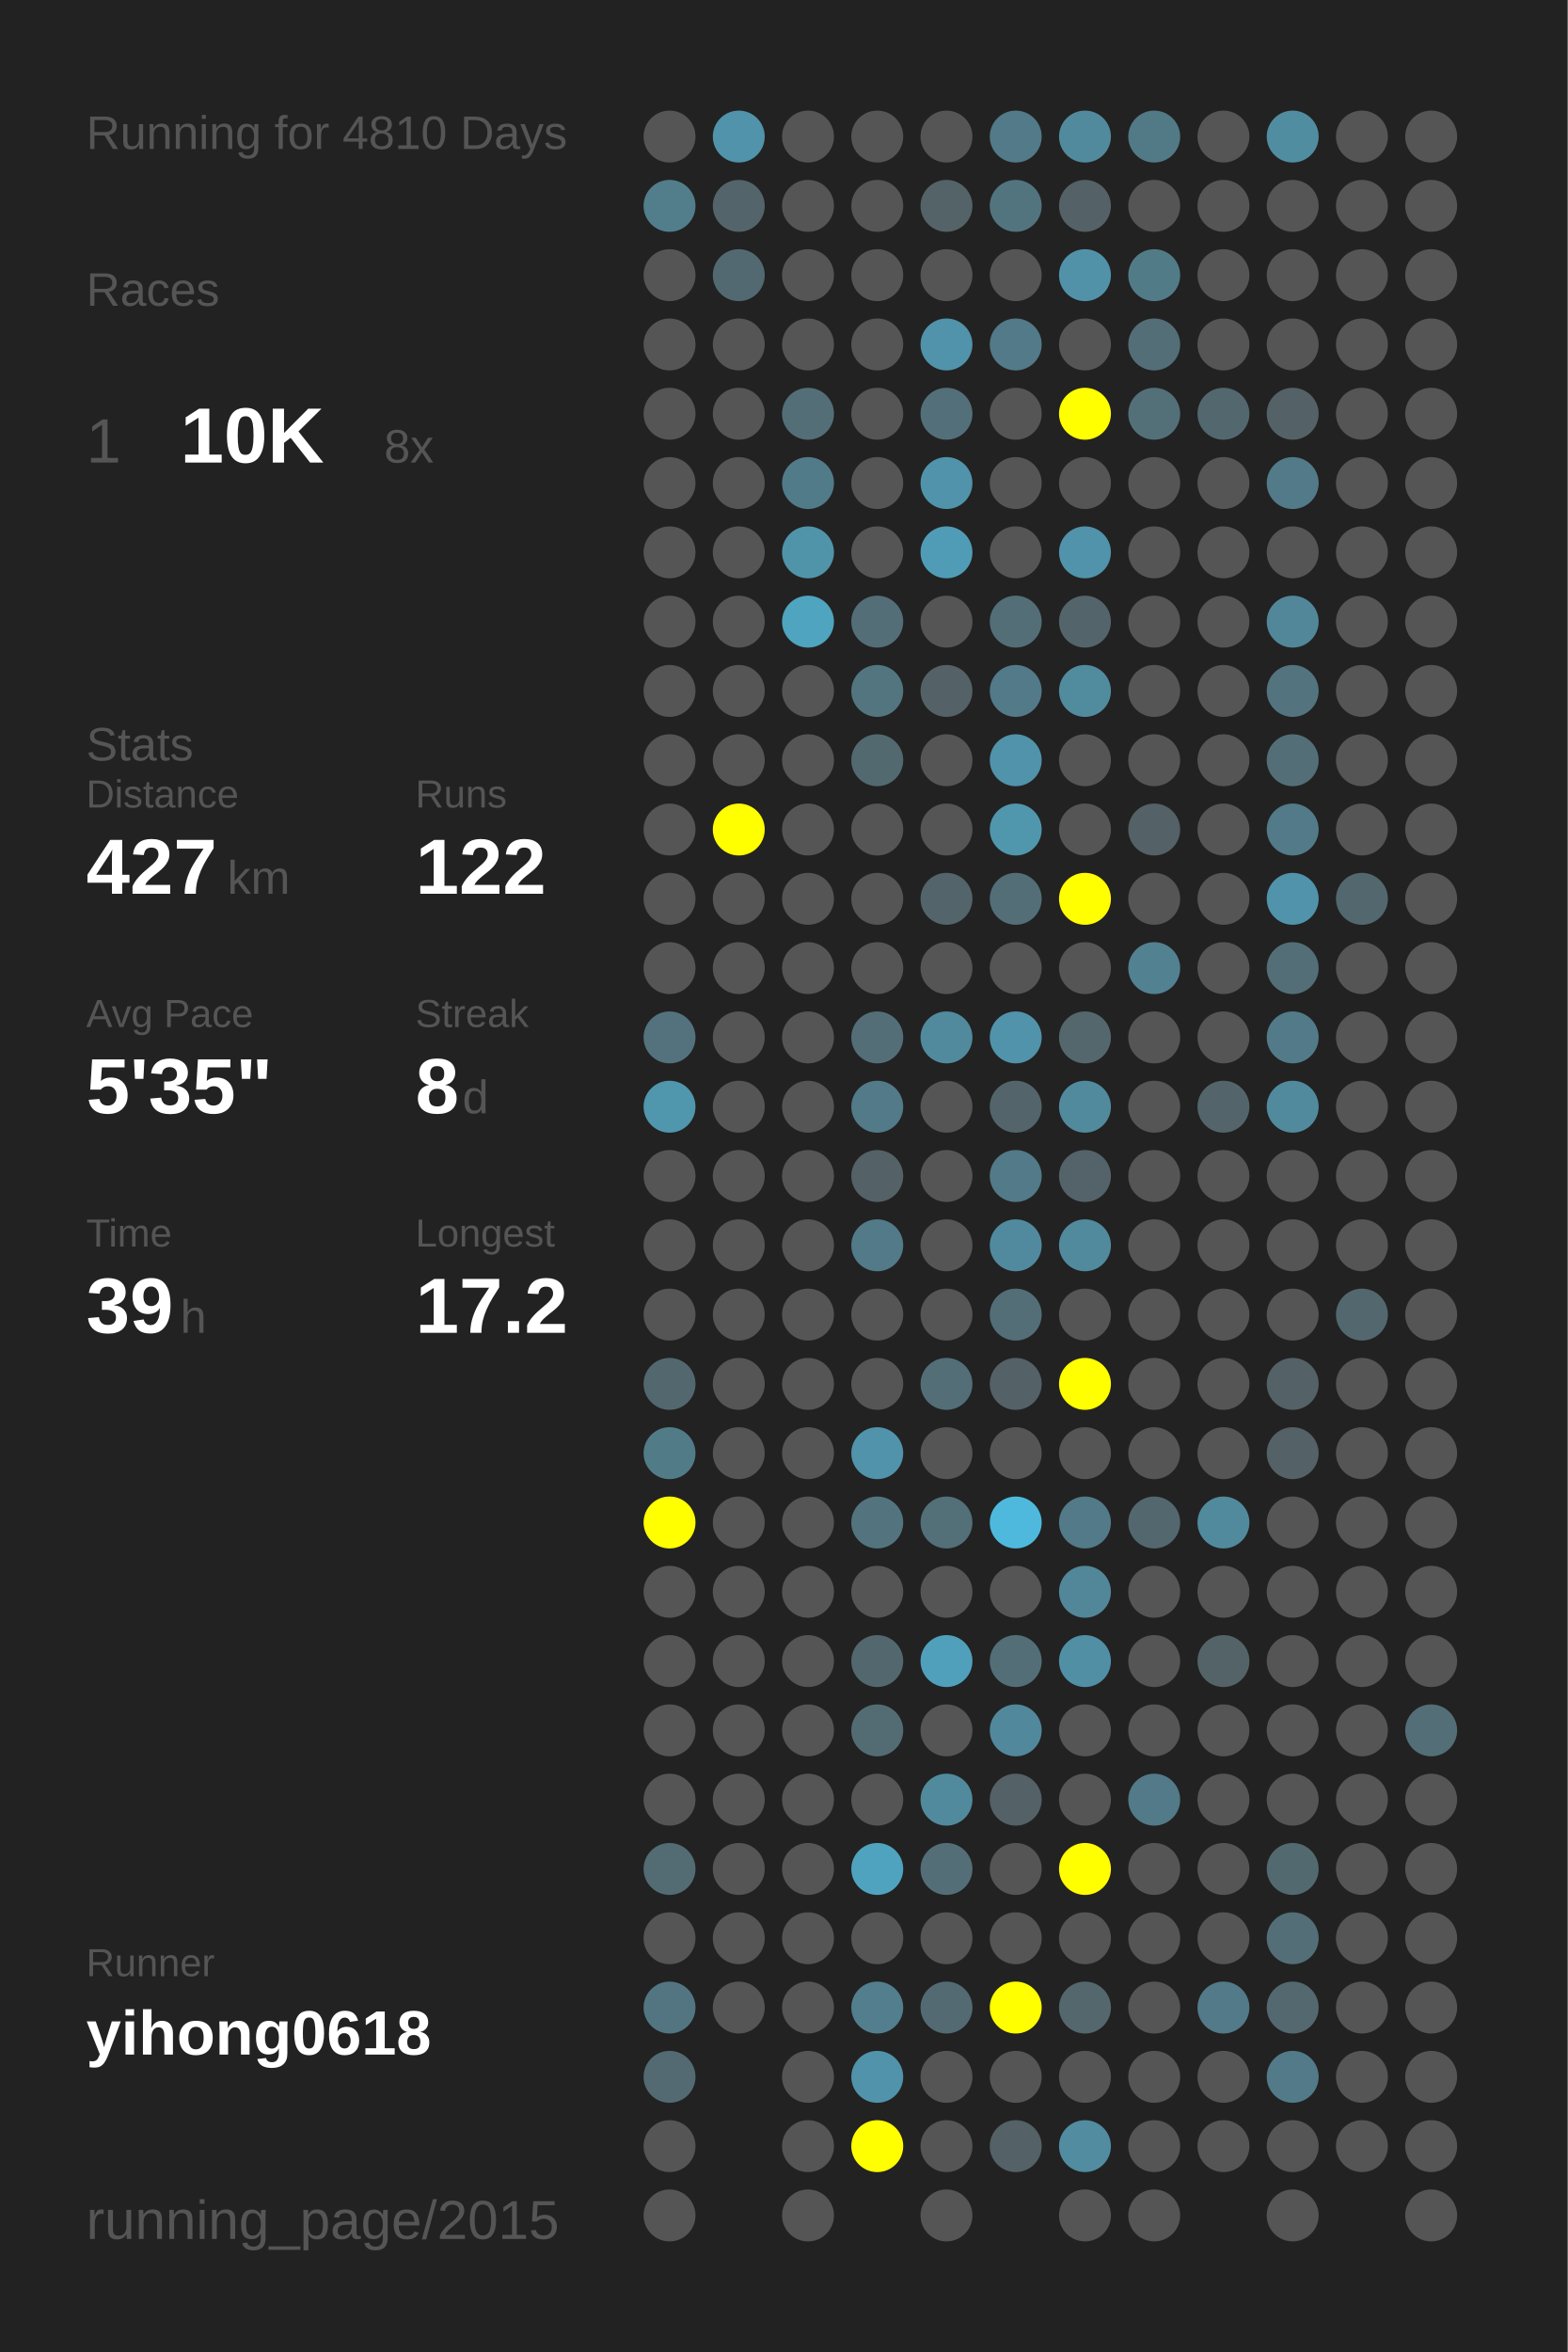
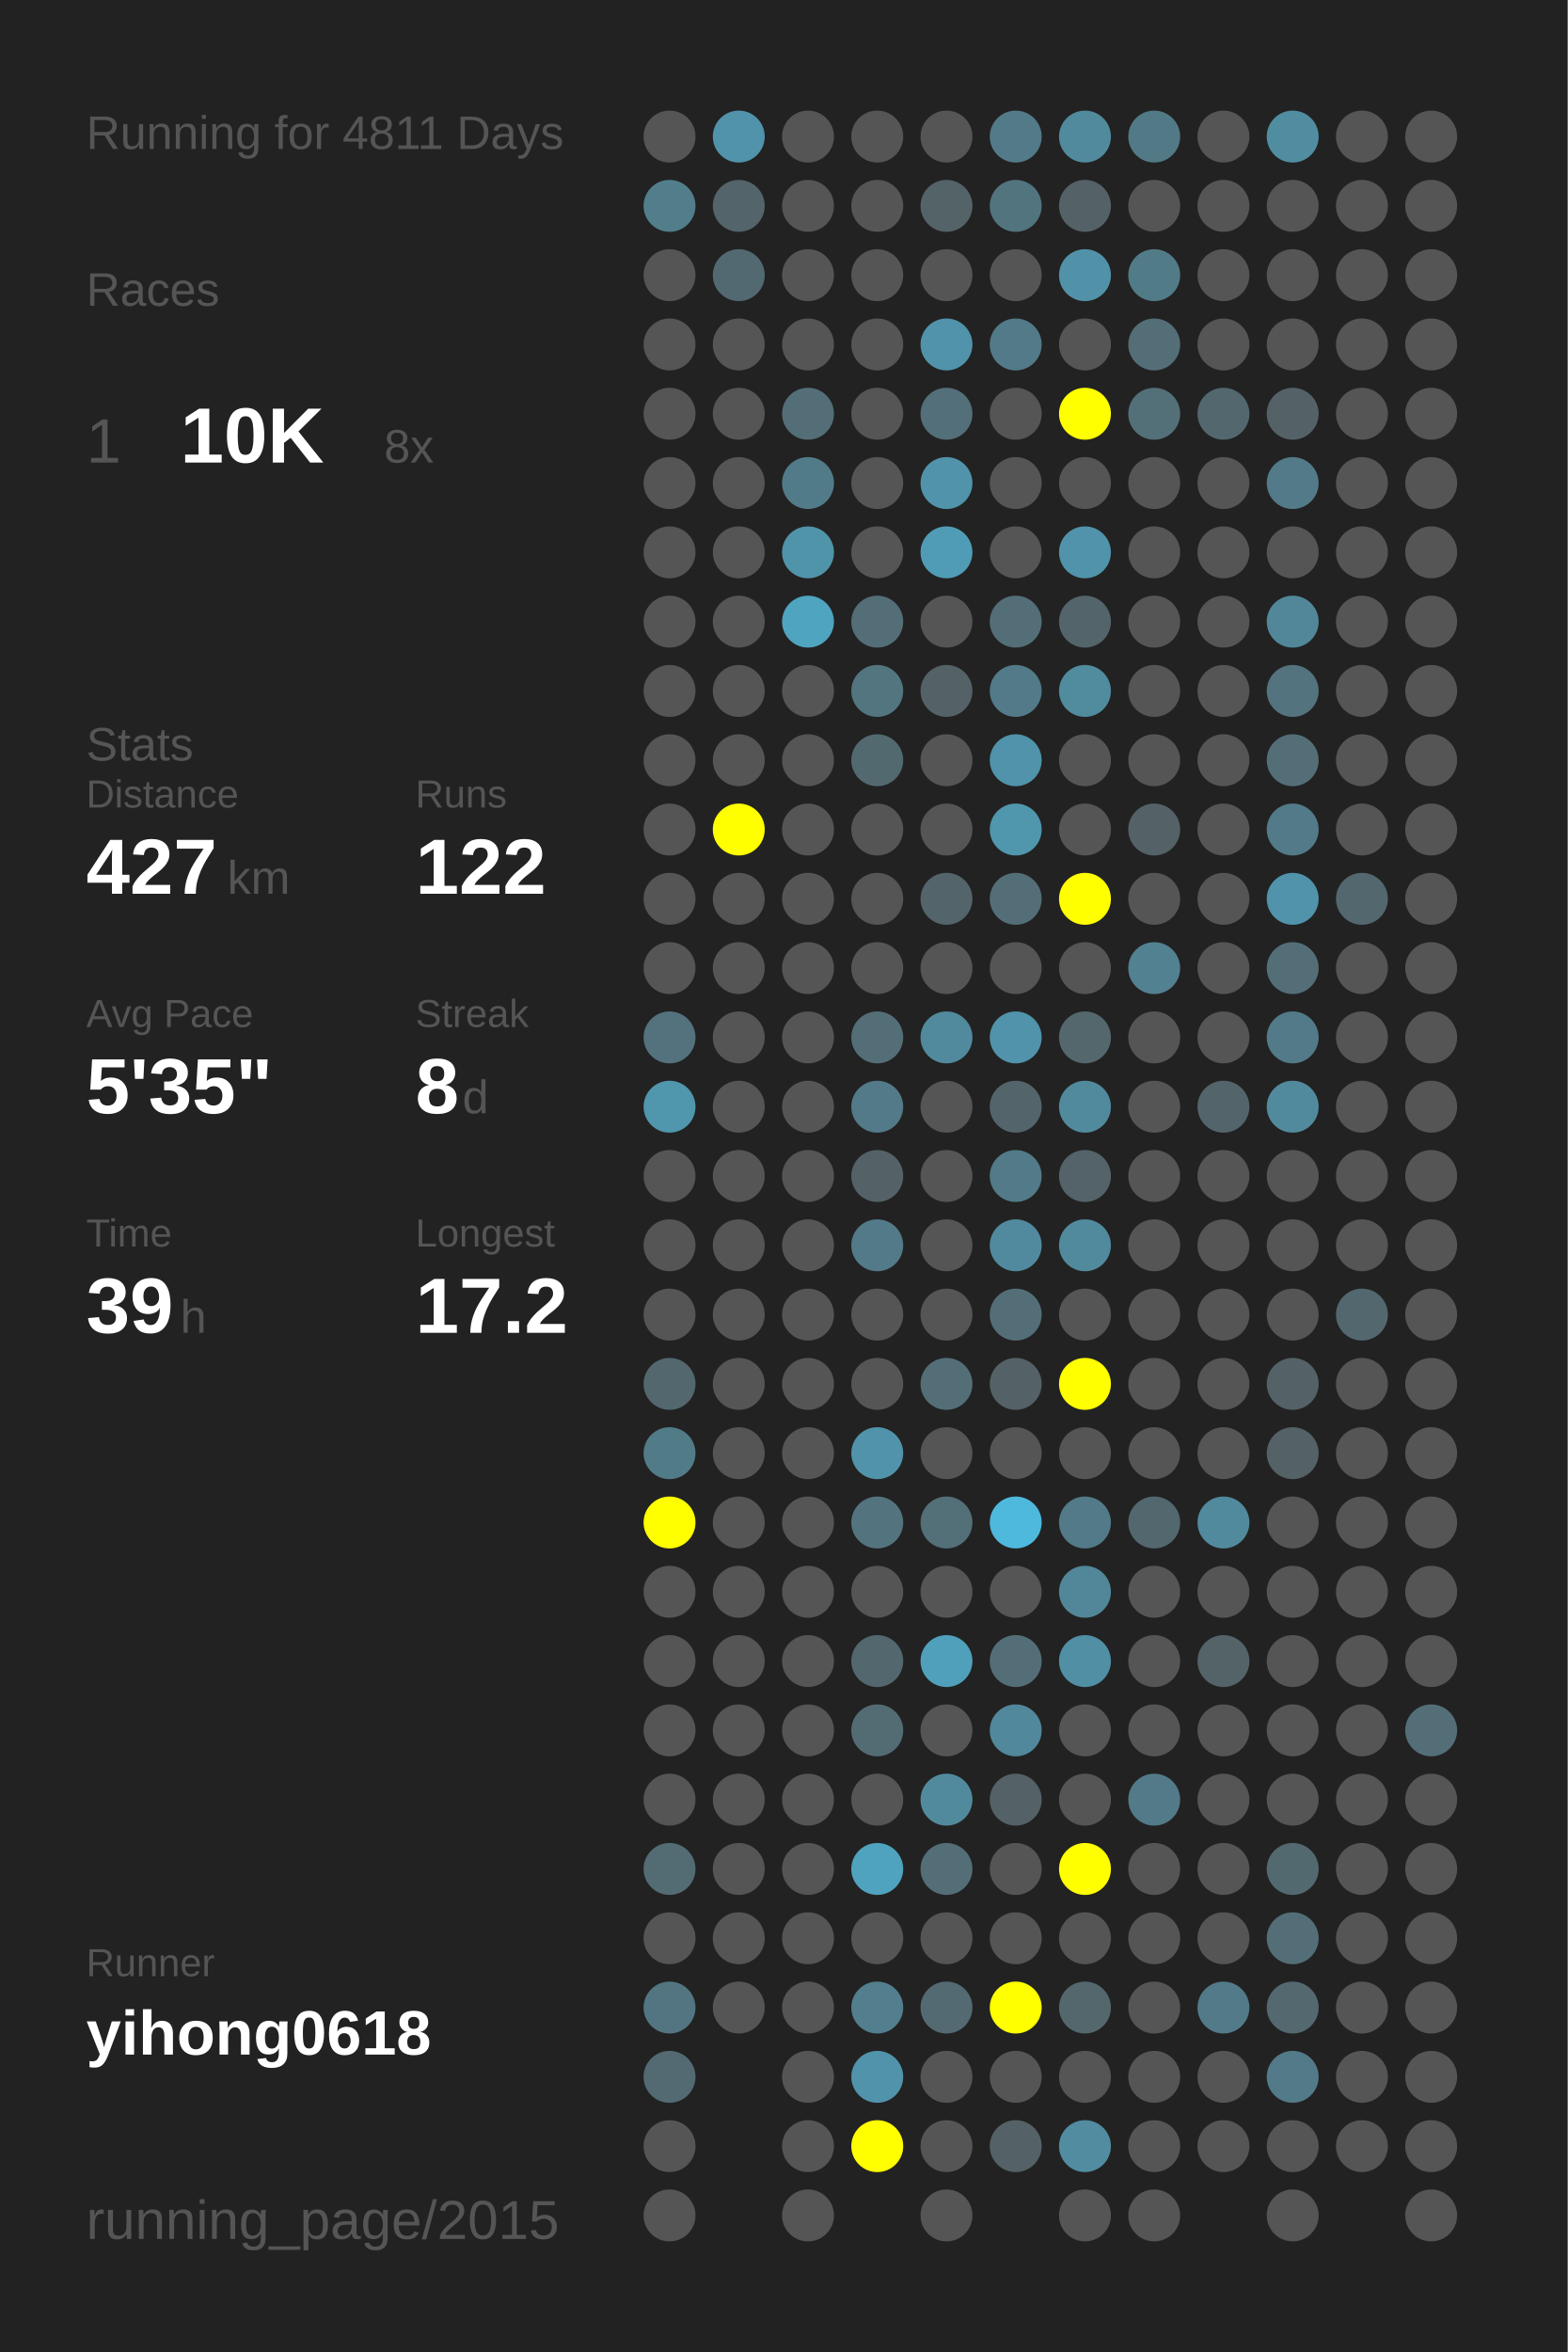
<svg xmlns="http://www.w3.org/2000/svg" baseProfile="full" height="300mm" version="1.1" viewBox="0,0,200,300" width="200mm">
  <defs />
  <rect fill="#222222" height="300" width="200" x="0" y="0" />
-   <text fill="#555555" style="font-size:6px; font-family:Arial;" x="11" y="19">Running for 4810 Days</text>
+   <text fill="#555555" style="font-size:6px; font-family:Arial;" x="11" y="19">Running for 4811 Days</text>
  <text fill="#555555" style="font-size:6px; font-family:Arial;" x="11" y="39">Races</text>
  <text fill="#555555" style="font-size:8px; font-family:Arial;" x="11" y="59">1</text>
  <text fill="#FFFFFF" style="font-size:10px; font-family:Arial; font-weight:bold;" x="23" y="59">10K</text>
  <text fill="#555555" style="font-size:6px; font-family:Arial;" x="49" y="59">8x</text>
  <text fill="#555555" style="font-size:6px; font-family:Arial;" x="11" y="97">Stats</text>
  <text fill="#555555" style="font-size:5px; font-family:Arial;" x="11" y="103">Distance</text>
  <text fill="#FFFFFF" style="font-size:10px; font-family:Arial; font-weight:bold;" x="11" y="114">427</text>
  <text fill="#555555" style="font-size:6px; font-family:Arial;" x="29" y="114">km</text>
  <text fill="#555555" style="font-size:5px; font-family:Arial;" x="53" y="103">Runs</text>
  <text fill="#FFFFFF" style="font-size:10px; font-family:Arial; font-weight:bold;" x="53" y="114">122</text>
  <text fill="#555555" style="font-size:5px; font-family:Arial;" x="11" y="131">Avg Pace</text>
  <text fill="#FFFFFF" style="font-size:10px; font-family:Arial; font-weight:bold;" x="11" y="142">5'35"</text>
  <text fill="#555555" style="font-size:5px; font-family:Arial;" x="53" y="131">Streak</text>
  <text fill="#FFFFFF" style="font-size:10px; font-family:Arial; font-weight:bold;" x="53" y="142">8</text>
  <text fill="#555555" style="font-size:6px; font-family:Arial;" x="59" y="142">d</text>
  <text fill="#555555" style="font-size:5px; font-family:Arial;" x="11" y="159">Time</text>
  <text fill="#FFFFFF" style="font-size:10px; font-family:Arial; font-weight:bold;" x="11" y="170">39</text>
  <text fill="#555555" style="font-size:6px; font-family:Arial;" x="23" y="170">h</text>
  <text fill="#555555" style="font-size:5px; font-family:Arial;" x="53" y="159">Longest</text>
  <text fill="#FFFFFF" style="font-size:10px; font-family:Arial; font-weight:bold;" x="53" y="170">17.2</text>
  <text fill="#555555" style="font-size:5px; font-family:Arial;" x="11" y="252.065">Runner</text>
  <text fill="#FFFFFF" style="font-size:8px; font-family:Arial; font-weight:bold;" x="11" y="262.065">yihong0618</text>
  <text fill="#555555" style="font-size:7px; font-family:Arial;" x="11" y="285.581">running_page/2015</text>
  <circle cx="85.417" cy="17.419" fill="#555555" r="3.312" />
  <circle cx="85.417" cy="26.258" fill="#527e8c" r="3.312" />
  <circle cx="85.417" cy="35.097" fill="#555555" r="3.312" />
  <circle cx="85.417" cy="43.935" fill="#555555" r="3.312" />
  <circle cx="85.417" cy="52.774" fill="#555555" r="3.312" />
  <circle cx="85.417" cy="61.613" fill="#555555" r="3.312" />
  <circle cx="85.417" cy="70.452" fill="#555555" r="3.312" />
  <circle cx="85.417" cy="79.29" fill="#555555" r="3.312" />
  <circle cx="85.417" cy="88.129" fill="#555555" r="3.312" />
  <circle cx="85.417" cy="96.968" fill="#555555" r="3.312" />
  <circle cx="85.417" cy="105.806" fill="#555555" r="3.312" />
  <circle cx="85.417" cy="114.645" fill="#555555" r="3.312" />
  <circle cx="85.417" cy="123.484" fill="#555555" r="3.312" />
  <circle cx="85.417" cy="132.323" fill="#53727d" r="3.312" />
  <circle cx="85.417" cy="141.161" fill="#5096ad" r="3.312" />
  <circle cx="85.417" cy="150" fill="#555555" r="3.312" />
  <circle cx="85.417" cy="158.839" fill="#555555" r="3.312" />
  <circle cx="85.417" cy="167.677" fill="#555555" r="3.312" />
  <circle cx="85.417" cy="176.516" fill="#53676e" r="3.312" />
  <circle cx="85.417" cy="185.355" fill="#527b88" r="3.312" />
  <circle cx="85.417" cy="194.194" fill="#FFFF00" r="3.312" />
  <circle cx="85.417" cy="203.032" fill="#555555" r="3.312" />
  <circle cx="85.417" cy="211.871" fill="#555555" r="3.312" />
  <circle cx="85.417" cy="220.71" fill="#555555" r="3.312" />
  <circle cx="85.417" cy="229.548" fill="#555555" r="3.312" />
  <circle cx="85.417" cy="238.387" fill="#536b73" r="3.312" />
  <circle cx="85.417" cy="247.226" fill="#555555" r="3.312" />
  <circle cx="85.417" cy="256.065" fill="#527581" r="3.312" />
  <circle cx="85.417" cy="264.903" fill="#536a72" r="3.312" />
  <circle cx="85.417" cy="273.742" fill="#555555" r="3.312" />
  <circle cx="85.417" cy="282.581" fill="#555555" r="3.312" />
  <circle cx="94.25" cy="17.419" fill="#5093aa" r="3.312" />
  <circle cx="94.25" cy="26.258" fill="#53646a" r="3.312" />
  <circle cx="94.25" cy="35.097" fill="#536971" r="3.312" />
  <circle cx="94.25" cy="43.935" fill="#555555" r="3.312" />
  <circle cx="94.25" cy="52.774" fill="#555555" r="3.312" />
  <circle cx="94.25" cy="61.613" fill="#555555" r="3.312" />
  <circle cx="94.25" cy="70.452" fill="#555555" r="3.312" />
  <circle cx="94.25" cy="79.29" fill="#555555" r="3.312" />
  <circle cx="94.25" cy="88.129" fill="#555555" r="3.312" />
  <circle cx="94.25" cy="96.968" fill="#555555" r="3.312" />
  <circle cx="94.25" cy="105.806" fill="#FFFF00" r="3.312" />
  <circle cx="94.25" cy="114.645" fill="#555555" r="3.312" />
  <circle cx="94.25" cy="123.484" fill="#555555" r="3.312" />
  <circle cx="94.25" cy="132.323" fill="#555555" r="3.312" />
  <circle cx="94.25" cy="141.161" fill="#555555" r="3.312" />
  <circle cx="94.25" cy="150" fill="#555555" r="3.312" />
  <circle cx="94.25" cy="158.839" fill="#555555" r="3.312" />
  <circle cx="94.25" cy="167.677" fill="#555555" r="3.312" />
  <circle cx="94.25" cy="176.516" fill="#555555" r="3.312" />
  <circle cx="94.25" cy="185.355" fill="#555555" r="3.312" />
  <circle cx="94.25" cy="194.194" fill="#555555" r="3.312" />
  <circle cx="94.25" cy="203.032" fill="#555555" r="3.312" />
  <circle cx="94.25" cy="211.871" fill="#555555" r="3.312" />
  <circle cx="94.25" cy="220.71" fill="#555555" r="3.312" />
  <circle cx="94.25" cy="229.548" fill="#555555" r="3.312" />
  <circle cx="94.25" cy="238.387" fill="#555555" r="3.312" />
  <circle cx="94.25" cy="247.226" fill="#555555" r="3.312" />
  <circle cx="94.25" cy="256.065" fill="#555555" r="3.312" />
  <circle cx="103.083" cy="17.419" fill="#555555" r="3.312" />
  <circle cx="103.083" cy="26.258" fill="#555555" r="3.312" />
  <circle cx="103.083" cy="35.097" fill="#555555" r="3.312" />
  <circle cx="103.083" cy="43.935" fill="#555555" r="3.312" />
  <circle cx="103.083" cy="52.774" fill="#536e77" r="3.312" />
  <circle cx="103.083" cy="61.613" fill="#527b89" r="3.312" />
  <circle cx="103.083" cy="70.452" fill="#5094aa" r="3.312" />
  <circle cx="103.083" cy="79.29" fill="#4fa4c0" r="3.312" />
  <circle cx="103.083" cy="88.129" fill="#555555" r="3.312" />
  <circle cx="103.083" cy="96.968" fill="#555555" r="3.312" />
  <circle cx="103.083" cy="105.806" fill="#555555" r="3.312" />
  <circle cx="103.083" cy="114.645" fill="#555555" r="3.312" />
  <circle cx="103.083" cy="123.484" fill="#555555" r="3.312" />
  <circle cx="103.083" cy="132.323" fill="#555555" r="3.312" />
  <circle cx="103.083" cy="141.161" fill="#555555" r="3.312" />
  <circle cx="103.083" cy="150" fill="#555555" r="3.312" />
  <circle cx="103.083" cy="158.839" fill="#555555" r="3.312" />
  <circle cx="103.083" cy="167.677" fill="#555555" r="3.312" />
  <circle cx="103.083" cy="176.516" fill="#555555" r="3.312" />
  <circle cx="103.083" cy="185.355" fill="#555555" r="3.312" />
  <circle cx="103.083" cy="194.194" fill="#555555" r="3.312" />
  <circle cx="103.083" cy="203.032" fill="#555555" r="3.312" />
  <circle cx="103.083" cy="211.871" fill="#555555" r="3.312" />
  <circle cx="103.083" cy="220.71" fill="#555555" r="3.312" />
  <circle cx="103.083" cy="229.548" fill="#555555" r="3.312" />
  <circle cx="103.083" cy="238.387" fill="#555555" r="3.312" />
  <circle cx="103.083" cy="247.226" fill="#555555" r="3.312" />
  <circle cx="103.083" cy="256.065" fill="#555555" r="3.312" />
  <circle cx="103.083" cy="264.903" fill="#555555" r="3.312" />
  <circle cx="103.083" cy="273.742" fill="#555555" r="3.312" />
  <circle cx="103.083" cy="282.581" fill="#555555" r="3.312" />
  <circle cx="111.917" cy="17.419" fill="#555555" r="3.312" />
  <circle cx="111.917" cy="26.258" fill="#555555" r="3.312" />
  <circle cx="111.917" cy="35.097" fill="#555555" r="3.312" />
  <circle cx="111.917" cy="43.935" fill="#555555" r="3.312" />
  <circle cx="111.917" cy="52.774" fill="#555555" r="3.312" />
  <circle cx="111.917" cy="61.613" fill="#555555" r="3.312" />
  <circle cx="111.917" cy="70.452" fill="#555555" r="3.312" />
  <circle cx="111.917" cy="79.29" fill="#536e77" r="3.312" />
  <circle cx="111.917" cy="88.129" fill="#527580" r="3.312" />
  <circle cx="111.917" cy="96.968" fill="#536970" r="3.312" />
  <circle cx="111.917" cy="105.806" fill="#555555" r="3.312" />
  <circle cx="111.917" cy="114.645" fill="#555555" r="3.312" />
  <circle cx="111.917" cy="123.484" fill="#555555" r="3.312" />
  <circle cx="111.917" cy="132.323" fill="#536e77" r="3.312" />
  <circle cx="111.917" cy="141.161" fill="#527a88" r="3.312" />
  <circle cx="111.917" cy="150" fill="#546166" r="3.312" />
  <circle cx="111.917" cy="158.839" fill="#527a88" r="3.312" />
  <circle cx="111.917" cy="167.677" fill="#555555" r="3.312" />
  <circle cx="111.917" cy="176.516" fill="#555555" r="3.312" />
  <circle cx="111.917" cy="185.355" fill="#5093aa" r="3.312" />
  <circle cx="111.917" cy="194.194" fill="#53747f" r="3.312" />
  <circle cx="111.917" cy="203.032" fill="#555555" r="3.312" />
  <circle cx="111.917" cy="211.871" fill="#53676e" r="3.312" />
  <circle cx="111.917" cy="220.71" fill="#536c74" r="3.312" />
  <circle cx="111.917" cy="229.548" fill="#555555" r="3.312" />
  <circle cx="111.917" cy="238.387" fill="#4fa3bf" r="3.312" />
  <circle cx="111.917" cy="247.226" fill="#555555" r="3.312" />
  <circle cx="111.917" cy="256.065" fill="#527e8d" r="3.312" />
  <circle cx="111.917" cy="264.903" fill="#5093aa" r="3.312" />
  <circle cx="111.917" cy="273.742" fill="#FFFF00" r="3.312" />
  <circle cx="120.75" cy="17.419" fill="#555555" r="3.312" />
  <circle cx="120.75" cy="26.258" fill="#546368" r="3.312" />
  <circle cx="120.75" cy="35.097" fill="#555555" r="3.312" />
  <circle cx="120.75" cy="43.935" fill="#5093aa" r="3.312" />
  <circle cx="120.75" cy="52.774" fill="#536f79" r="3.312" />
  <circle cx="120.75" cy="61.613" fill="#5093aa" r="3.312" />
  <circle cx="120.75" cy="70.452" fill="#509cb6" r="3.312" />
  <circle cx="120.75" cy="79.29" fill="#555555" r="3.312" />
  <circle cx="120.75" cy="88.129" fill="#546166" r="3.312" />
  <circle cx="120.75" cy="96.968" fill="#555555" r="3.312" />
  <circle cx="120.75" cy="105.806" fill="#555555" r="3.312" />
  <circle cx="120.75" cy="114.645" fill="#53646a" r="3.312" />
  <circle cx="120.75" cy="123.484" fill="#555555" r="3.312" />
  <circle cx="120.75" cy="132.323" fill="#518a9d" r="3.312" />
  <circle cx="120.75" cy="141.161" fill="#555555" r="3.312" />
  <circle cx="120.75" cy="150" fill="#555555" r="3.312" />
  <circle cx="120.75" cy="158.839" fill="#555555" r="3.312" />
  <circle cx="120.75" cy="167.677" fill="#555555" r="3.312" />
  <circle cx="120.75" cy="176.516" fill="#536e77" r="3.312" />
  <circle cx="120.75" cy="185.355" fill="#555555" r="3.312" />
  <circle cx="120.75" cy="194.194" fill="#536f78" r="3.312" />
  <circle cx="120.75" cy="203.032" fill="#555555" r="3.312" />
  <circle cx="120.75" cy="211.871" fill="#50a0bb" r="3.312" />
  <circle cx="120.75" cy="220.71" fill="#555555" r="3.312" />
  <circle cx="120.75" cy="229.548" fill="#518a9d" r="3.312" />
  <circle cx="120.75" cy="238.387" fill="#536e77" r="3.312" />
  <circle cx="120.75" cy="247.226" fill="#555555" r="3.312" />
  <circle cx="120.75" cy="256.065" fill="#536a72" r="3.312" />
  <circle cx="120.75" cy="264.903" fill="#555555" r="3.312" />
  <circle cx="120.75" cy="273.742" fill="#555555" r="3.312" />
  <circle cx="120.75" cy="282.581" fill="#555555" r="3.312" />
  <circle cx="129.583" cy="17.419" fill="#527a88" r="3.312" />
  <circle cx="129.583" cy="26.258" fill="#52747f" r="3.312" />
  <circle cx="129.583" cy="35.097" fill="#555555" r="3.312" />
  <circle cx="129.583" cy="43.935" fill="#527a88" r="3.312" />
  <circle cx="129.583" cy="52.774" fill="#555555" r="3.312" />
  <circle cx="129.583" cy="61.613" fill="#555555" r="3.312" />
  <circle cx="129.583" cy="70.452" fill="#555555" r="3.312" />
  <circle cx="129.583" cy="79.29" fill="#536e77" r="3.312" />
  <circle cx="129.583" cy="88.129" fill="#527a88" r="3.312" />
  <circle cx="129.583" cy="96.968" fill="#5093aa" r="3.312" />
  <circle cx="129.583" cy="105.806" fill="#5096ad" r="3.312" />
  <circle cx="129.583" cy="114.645" fill="#536e77" r="3.312" />
  <circle cx="129.583" cy="123.484" fill="#555555" r="3.312" />
  <circle cx="129.583" cy="132.323" fill="#5093aa" r="3.312" />
  <circle cx="129.583" cy="141.161" fill="#53656a" r="3.312" />
  <circle cx="129.583" cy="150" fill="#527a88" r="3.312" />
  <circle cx="129.583" cy="158.839" fill="#518a9e" r="3.312" />
  <circle cx="129.583" cy="167.677" fill="#536e77" r="3.312" />
  <circle cx="129.583" cy="176.516" fill="#546166" r="3.312" />
  <circle cx="129.583" cy="185.355" fill="#555555" r="3.312" />
  <circle cx="129.583" cy="194.194" fill="#4eb9dd" r="3.312" />
  <circle cx="129.583" cy="203.032" fill="#555555" r="3.312" />
  <circle cx="129.583" cy="211.871" fill="#536e77" r="3.312" />
  <circle cx="129.583" cy="220.71" fill="#51889b" r="3.312" />
  <circle cx="129.583" cy="229.548" fill="#546166" r="3.312" />
  <circle cx="129.583" cy="238.387" fill="#555555" r="3.312" />
  <circle cx="129.583" cy="247.226" fill="#555555" r="3.312" />
  <circle cx="129.583" cy="256.065" fill="#FFFF00" r="3.312" />
  <circle cx="129.583" cy="264.903" fill="#555555" r="3.312" />
  <circle cx="129.583" cy="273.742" fill="#546166" r="3.312" />
  <circle cx="138.417" cy="17.419" fill="#518a9d" r="3.312" />
  <circle cx="138.417" cy="26.258" fill="#546166" r="3.312" />
  <circle cx="138.417" cy="35.097" fill="#5192a9" r="3.312" />
  <circle cx="138.417" cy="43.935" fill="#555555" r="3.312" />
  <circle cx="138.417" cy="52.774" fill="#FFFF00" r="3.312" />
  <circle cx="138.417" cy="61.613" fill="#555555" r="3.312" />
  <circle cx="138.417" cy="70.452" fill="#5093aa" r="3.312" />
  <circle cx="138.417" cy="79.29" fill="#53646a" r="3.312" />
  <circle cx="138.417" cy="88.129" fill="#518b9e" r="3.312" />
  <circle cx="138.417" cy="96.968" fill="#555555" r="3.312" />
  <circle cx="138.417" cy="105.806" fill="#555555" r="3.312" />
  <circle cx="138.417" cy="114.645" fill="#FFFF00" r="3.312" />
  <circle cx="138.417" cy="123.484" fill="#555555" r="3.312" />
  <circle cx="138.417" cy="132.323" fill="#53676d" r="3.312" />
  <circle cx="138.417" cy="141.161" fill="#518a9d" r="3.312" />
  <circle cx="138.417" cy="150" fill="#546369" r="3.312" />
  <circle cx="138.417" cy="158.839" fill="#518a9d" r="3.312" />
  <circle cx="138.417" cy="167.677" fill="#555555" r="3.312" />
  <circle cx="138.417" cy="176.516" fill="#FFFF00" r="3.312" />
  <circle cx="138.417" cy="185.355" fill="#555555" r="3.312" />
  <circle cx="138.417" cy="194.194" fill="#527a88" r="3.312" />
  <circle cx="138.417" cy="203.032" fill="#518799" r="3.312" />
  <circle cx="138.417" cy="211.871" fill="#518fa4" r="3.312" />
  <circle cx="138.417" cy="220.71" fill="#555555" r="3.312" />
  <circle cx="138.417" cy="229.548" fill="#555555" r="3.312" />
  <circle cx="138.417" cy="238.387" fill="#FFFF00" r="3.312" />
  <circle cx="138.417" cy="247.226" fill="#555555" r="3.312" />
  <circle cx="138.417" cy="256.065" fill="#53676d" r="3.312" />
  <circle cx="138.417" cy="264.903" fill="#555555" r="3.312" />
  <circle cx="138.417" cy="273.742" fill="#518ca0" r="3.312" />
  <circle cx="138.417" cy="282.581" fill="#555555" r="3.312" />
  <circle cx="147.25" cy="17.419" fill="#527986" r="3.312" />
  <circle cx="147.25" cy="26.258" fill="#555555" r="3.312" />
  <circle cx="147.25" cy="35.097" fill="#527b88" r="3.312" />
  <circle cx="147.25" cy="43.935" fill="#536e77" r="3.312" />
  <circle cx="147.25" cy="52.774" fill="#537079" r="3.312" />
  <circle cx="147.25" cy="61.613" fill="#555555" r="3.312" />
  <circle cx="147.25" cy="70.452" fill="#555555" r="3.312" />
  <circle cx="147.25" cy="79.29" fill="#555555" r="3.312" />
  <circle cx="147.25" cy="88.129" fill="#555555" r="3.312" />
  <circle cx="147.25" cy="96.968" fill="#555555" r="3.312" />
  <circle cx="147.25" cy="105.806" fill="#546166" r="3.312" />
  <circle cx="147.25" cy="114.645" fill="#555555" r="3.312" />
  <circle cx="147.25" cy="123.484" fill="#528191" r="3.312" />
  <circle cx="147.25" cy="132.323" fill="#555555" r="3.312" />
  <circle cx="147.25" cy="141.161" fill="#555555" r="3.312" />
  <circle cx="147.25" cy="150" fill="#555555" r="3.312" />
  <circle cx="147.25" cy="158.839" fill="#555555" r="3.312" />
  <circle cx="147.25" cy="167.677" fill="#555555" r="3.312" />
  <circle cx="147.25" cy="176.516" fill="#555555" r="3.312" />
  <circle cx="147.25" cy="185.355" fill="#555555" r="3.312" />
  <circle cx="147.25" cy="194.194" fill="#53676e" r="3.312" />
  <circle cx="147.25" cy="203.032" fill="#555555" r="3.312" />
  <circle cx="147.25" cy="211.871" fill="#555555" r="3.312" />
  <circle cx="147.25" cy="220.71" fill="#555555" r="3.312" />
  <circle cx="147.25" cy="229.548" fill="#527a88" r="3.312" />
  <circle cx="147.25" cy="238.387" fill="#555555" r="3.312" />
  <circle cx="147.25" cy="247.226" fill="#555555" r="3.312" />
  <circle cx="147.25" cy="256.065" fill="#555555" r="3.312" />
  <circle cx="147.25" cy="264.903" fill="#555555" r="3.312" />
  <circle cx="147.25" cy="273.742" fill="#555555" r="3.312" />
  <circle cx="147.25" cy="282.581" fill="#555555" r="3.312" />
  <circle cx="156.083" cy="17.419" fill="#555555" r="3.312" />
  <circle cx="156.083" cy="26.258" fill="#555555" r="3.312" />
  <circle cx="156.083" cy="35.097" fill="#555555" r="3.312" />
  <circle cx="156.083" cy="43.935" fill="#555555" r="3.312" />
  <circle cx="156.083" cy="52.774" fill="#53676e" r="3.312" />
  <circle cx="156.083" cy="61.613" fill="#555555" r="3.312" />
  <circle cx="156.083" cy="70.452" fill="#555555" r="3.312" />
  <circle cx="156.083" cy="79.29" fill="#555555" r="3.312" />
  <circle cx="156.083" cy="88.129" fill="#555555" r="3.312" />
  <circle cx="156.083" cy="96.968" fill="#555555" r="3.312" />
  <circle cx="156.083" cy="105.806" fill="#555555" r="3.312" />
  <circle cx="156.083" cy="114.645" fill="#555555" r="3.312" />
  <circle cx="156.083" cy="123.484" fill="#555555" r="3.312" />
  <circle cx="156.083" cy="132.323" fill="#555555" r="3.312" />
  <circle cx="156.083" cy="141.161" fill="#53656a" r="3.312" />
  <circle cx="156.083" cy="150" fill="#555555" r="3.312" />
  <circle cx="156.083" cy="158.839" fill="#555555" r="3.312" />
  <circle cx="156.083" cy="167.677" fill="#555555" r="3.312" />
  <circle cx="156.083" cy="176.516" fill="#555555" r="3.312" />
  <circle cx="156.083" cy="185.355" fill="#555555" r="3.312" />
  <circle cx="156.083" cy="194.194" fill="#518a9d" r="3.312" />
  <circle cx="156.083" cy="203.032" fill="#555555" r="3.312" />
  <circle cx="156.083" cy="211.871" fill="#546368" r="3.312" />
  <circle cx="156.083" cy="220.71" fill="#555555" r="3.312" />
  <circle cx="156.083" cy="229.548" fill="#555555" r="3.312" />
  <circle cx="156.083" cy="238.387" fill="#555555" r="3.312" />
  <circle cx="156.083" cy="247.226" fill="#555555" r="3.312" />
  <circle cx="156.083" cy="256.065" fill="#527a88" r="3.312" />
  <circle cx="156.083" cy="264.903" fill="#555555" r="3.312" />
  <circle cx="156.083" cy="273.742" fill="#555555" r="3.312" />
  <circle cx="164.917" cy="17.419" fill="#518da1" r="3.312" />
  <circle cx="164.917" cy="26.258" fill="#555555" r="3.312" />
  <circle cx="164.917" cy="35.097" fill="#555555" r="3.312" />
  <circle cx="164.917" cy="43.935" fill="#555555" r="3.312" />
  <circle cx="164.917" cy="52.774" fill="#546267" r="3.312" />
  <circle cx="164.917" cy="61.613" fill="#527a88" r="3.312" />
  <circle cx="164.917" cy="70.452" fill="#555555" r="3.312" />
  <circle cx="164.917" cy="79.29" fill="#518799" r="3.312" />
  <circle cx="164.917" cy="88.129" fill="#53737e" r="3.312" />
  <circle cx="164.917" cy="96.968" fill="#536e77" r="3.312" />
  <circle cx="164.917" cy="105.806" fill="#527a88" r="3.312" />
  <circle cx="164.917" cy="114.645" fill="#5093aa" r="3.312" />
  <circle cx="164.917" cy="123.484" fill="#536e77" r="3.312" />
  <circle cx="164.917" cy="132.323" fill="#527a88" r="3.312" />
  <circle cx="164.917" cy="141.161" fill="#518a9d" r="3.312" />
  <circle cx="164.917" cy="150" fill="#555555" r="3.312" />
  <circle cx="164.917" cy="158.839" fill="#555555" r="3.312" />
  <circle cx="164.917" cy="167.677" fill="#555555" r="3.312" />
  <circle cx="164.917" cy="176.516" fill="#546166" r="3.312" />
  <circle cx="164.917" cy="185.355" fill="#546166" r="3.312" />
  <circle cx="164.917" cy="194.194" fill="#555555" r="3.312" />
  <circle cx="164.917" cy="203.032" fill="#555555" r="3.312" />
  <circle cx="164.917" cy="211.871" fill="#555555" r="3.312" />
  <circle cx="164.917" cy="220.71" fill="#555555" r="3.312" />
  <circle cx="164.917" cy="229.548" fill="#555555" r="3.312" />
  <circle cx="164.917" cy="238.387" fill="#536970" r="3.312" />
  <circle cx="164.917" cy="247.226" fill="#536e77" r="3.312" />
  <circle cx="164.917" cy="256.065" fill="#53686f" r="3.312" />
  <circle cx="164.917" cy="264.903" fill="#527a88" r="3.312" />
  <circle cx="164.917" cy="273.742" fill="#555555" r="3.312" />
  <circle cx="164.917" cy="282.581" fill="#555555" r="3.312" />
  <circle cx="173.75" cy="17.419" fill="#555555" r="3.312" />
  <circle cx="173.75" cy="26.258" fill="#555555" r="3.312" />
  <circle cx="173.75" cy="35.097" fill="#555555" r="3.312" />
  <circle cx="173.75" cy="43.935" fill="#555555" r="3.312" />
  <circle cx="173.75" cy="52.774" fill="#555555" r="3.312" />
  <circle cx="173.75" cy="61.613" fill="#555555" r="3.312" />
  <circle cx="173.75" cy="70.452" fill="#555555" r="3.312" />
  <circle cx="173.75" cy="79.29" fill="#555555" r="3.312" />
  <circle cx="173.75" cy="88.129" fill="#555555" r="3.312" />
  <circle cx="173.75" cy="96.968" fill="#555555" r="3.312" />
  <circle cx="173.75" cy="105.806" fill="#555555" r="3.312" />
  <circle cx="173.75" cy="114.645" fill="#53676e" r="3.312" />
  <circle cx="173.75" cy="123.484" fill="#555555" r="3.312" />
  <circle cx="173.75" cy="132.323" fill="#555555" r="3.312" />
  <circle cx="173.75" cy="141.161" fill="#555555" r="3.312" />
  <circle cx="173.75" cy="150" fill="#555555" r="3.312" />
  <circle cx="173.75" cy="158.839" fill="#555555" r="3.312" />
  <circle cx="173.75" cy="167.677" fill="#53676e" r="3.312" />
  <circle cx="173.75" cy="176.516" fill="#555555" r="3.312" />
  <circle cx="173.75" cy="185.355" fill="#555555" r="3.312" />
  <circle cx="173.75" cy="194.194" fill="#555555" r="3.312" />
  <circle cx="173.75" cy="203.032" fill="#555555" r="3.312" />
  <circle cx="173.75" cy="211.871" fill="#555555" r="3.312" />
  <circle cx="173.75" cy="220.71" fill="#555555" r="3.312" />
  <circle cx="173.75" cy="229.548" fill="#555555" r="3.312" />
  <circle cx="173.75" cy="238.387" fill="#555555" r="3.312" />
  <circle cx="173.75" cy="247.226" fill="#555555" r="3.312" />
  <circle cx="173.75" cy="256.065" fill="#555555" r="3.312" />
  <circle cx="173.75" cy="264.903" fill="#555555" r="3.312" />
  <circle cx="173.75" cy="273.742" fill="#555555" r="3.312" />
  <circle cx="182.583" cy="17.419" fill="#555555" r="3.312" />
  <circle cx="182.583" cy="26.258" fill="#555555" r="3.312" />
  <circle cx="182.583" cy="35.097" fill="#555555" r="3.312" />
  <circle cx="182.583" cy="43.935" fill="#555555" r="3.312" />
  <circle cx="182.583" cy="52.774" fill="#555555" r="3.312" />
  <circle cx="182.583" cy="61.613" fill="#555555" r="3.312" />
  <circle cx="182.583" cy="70.452" fill="#555555" r="3.312" />
  <circle cx="182.583" cy="79.29" fill="#555555" r="3.312" />
  <circle cx="182.583" cy="88.129" fill="#555555" r="3.312" />
  <circle cx="182.583" cy="96.968" fill="#555555" r="3.312" />
  <circle cx="182.583" cy="105.806" fill="#555555" r="3.312" />
  <circle cx="182.583" cy="114.645" fill="#555555" r="3.312" />
  <circle cx="182.583" cy="123.484" fill="#555555" r="3.312" />
  <circle cx="182.583" cy="132.323" fill="#555555" r="3.312" />
  <circle cx="182.583" cy="141.161" fill="#555555" r="3.312" />
  <circle cx="182.583" cy="150" fill="#555555" r="3.312" />
  <circle cx="182.583" cy="158.839" fill="#555555" r="3.312" />
  <circle cx="182.583" cy="167.677" fill="#555555" r="3.312" />
  <circle cx="182.583" cy="176.516" fill="#555555" r="3.312" />
  <circle cx="182.583" cy="185.355" fill="#555555" r="3.312" />
  <circle cx="182.583" cy="194.194" fill="#555555" r="3.312" />
  <circle cx="182.583" cy="203.032" fill="#555555" r="3.312" />
  <circle cx="182.583" cy="211.871" fill="#555555" r="3.312" />
  <circle cx="182.583" cy="220.71" fill="#536e77" r="3.312" />
  <circle cx="182.583" cy="229.548" fill="#555555" r="3.312" />
  <circle cx="182.583" cy="238.387" fill="#555555" r="3.312" />
  <circle cx="182.583" cy="247.226" fill="#555555" r="3.312" />
  <circle cx="182.583" cy="256.065" fill="#555555" r="3.312" />
  <circle cx="182.583" cy="264.903" fill="#555555" r="3.312" />
  <circle cx="182.583" cy="273.742" fill="#555555" r="3.312" />
  <circle cx="182.583" cy="282.581" fill="#555555" r="3.312" />
</svg>
